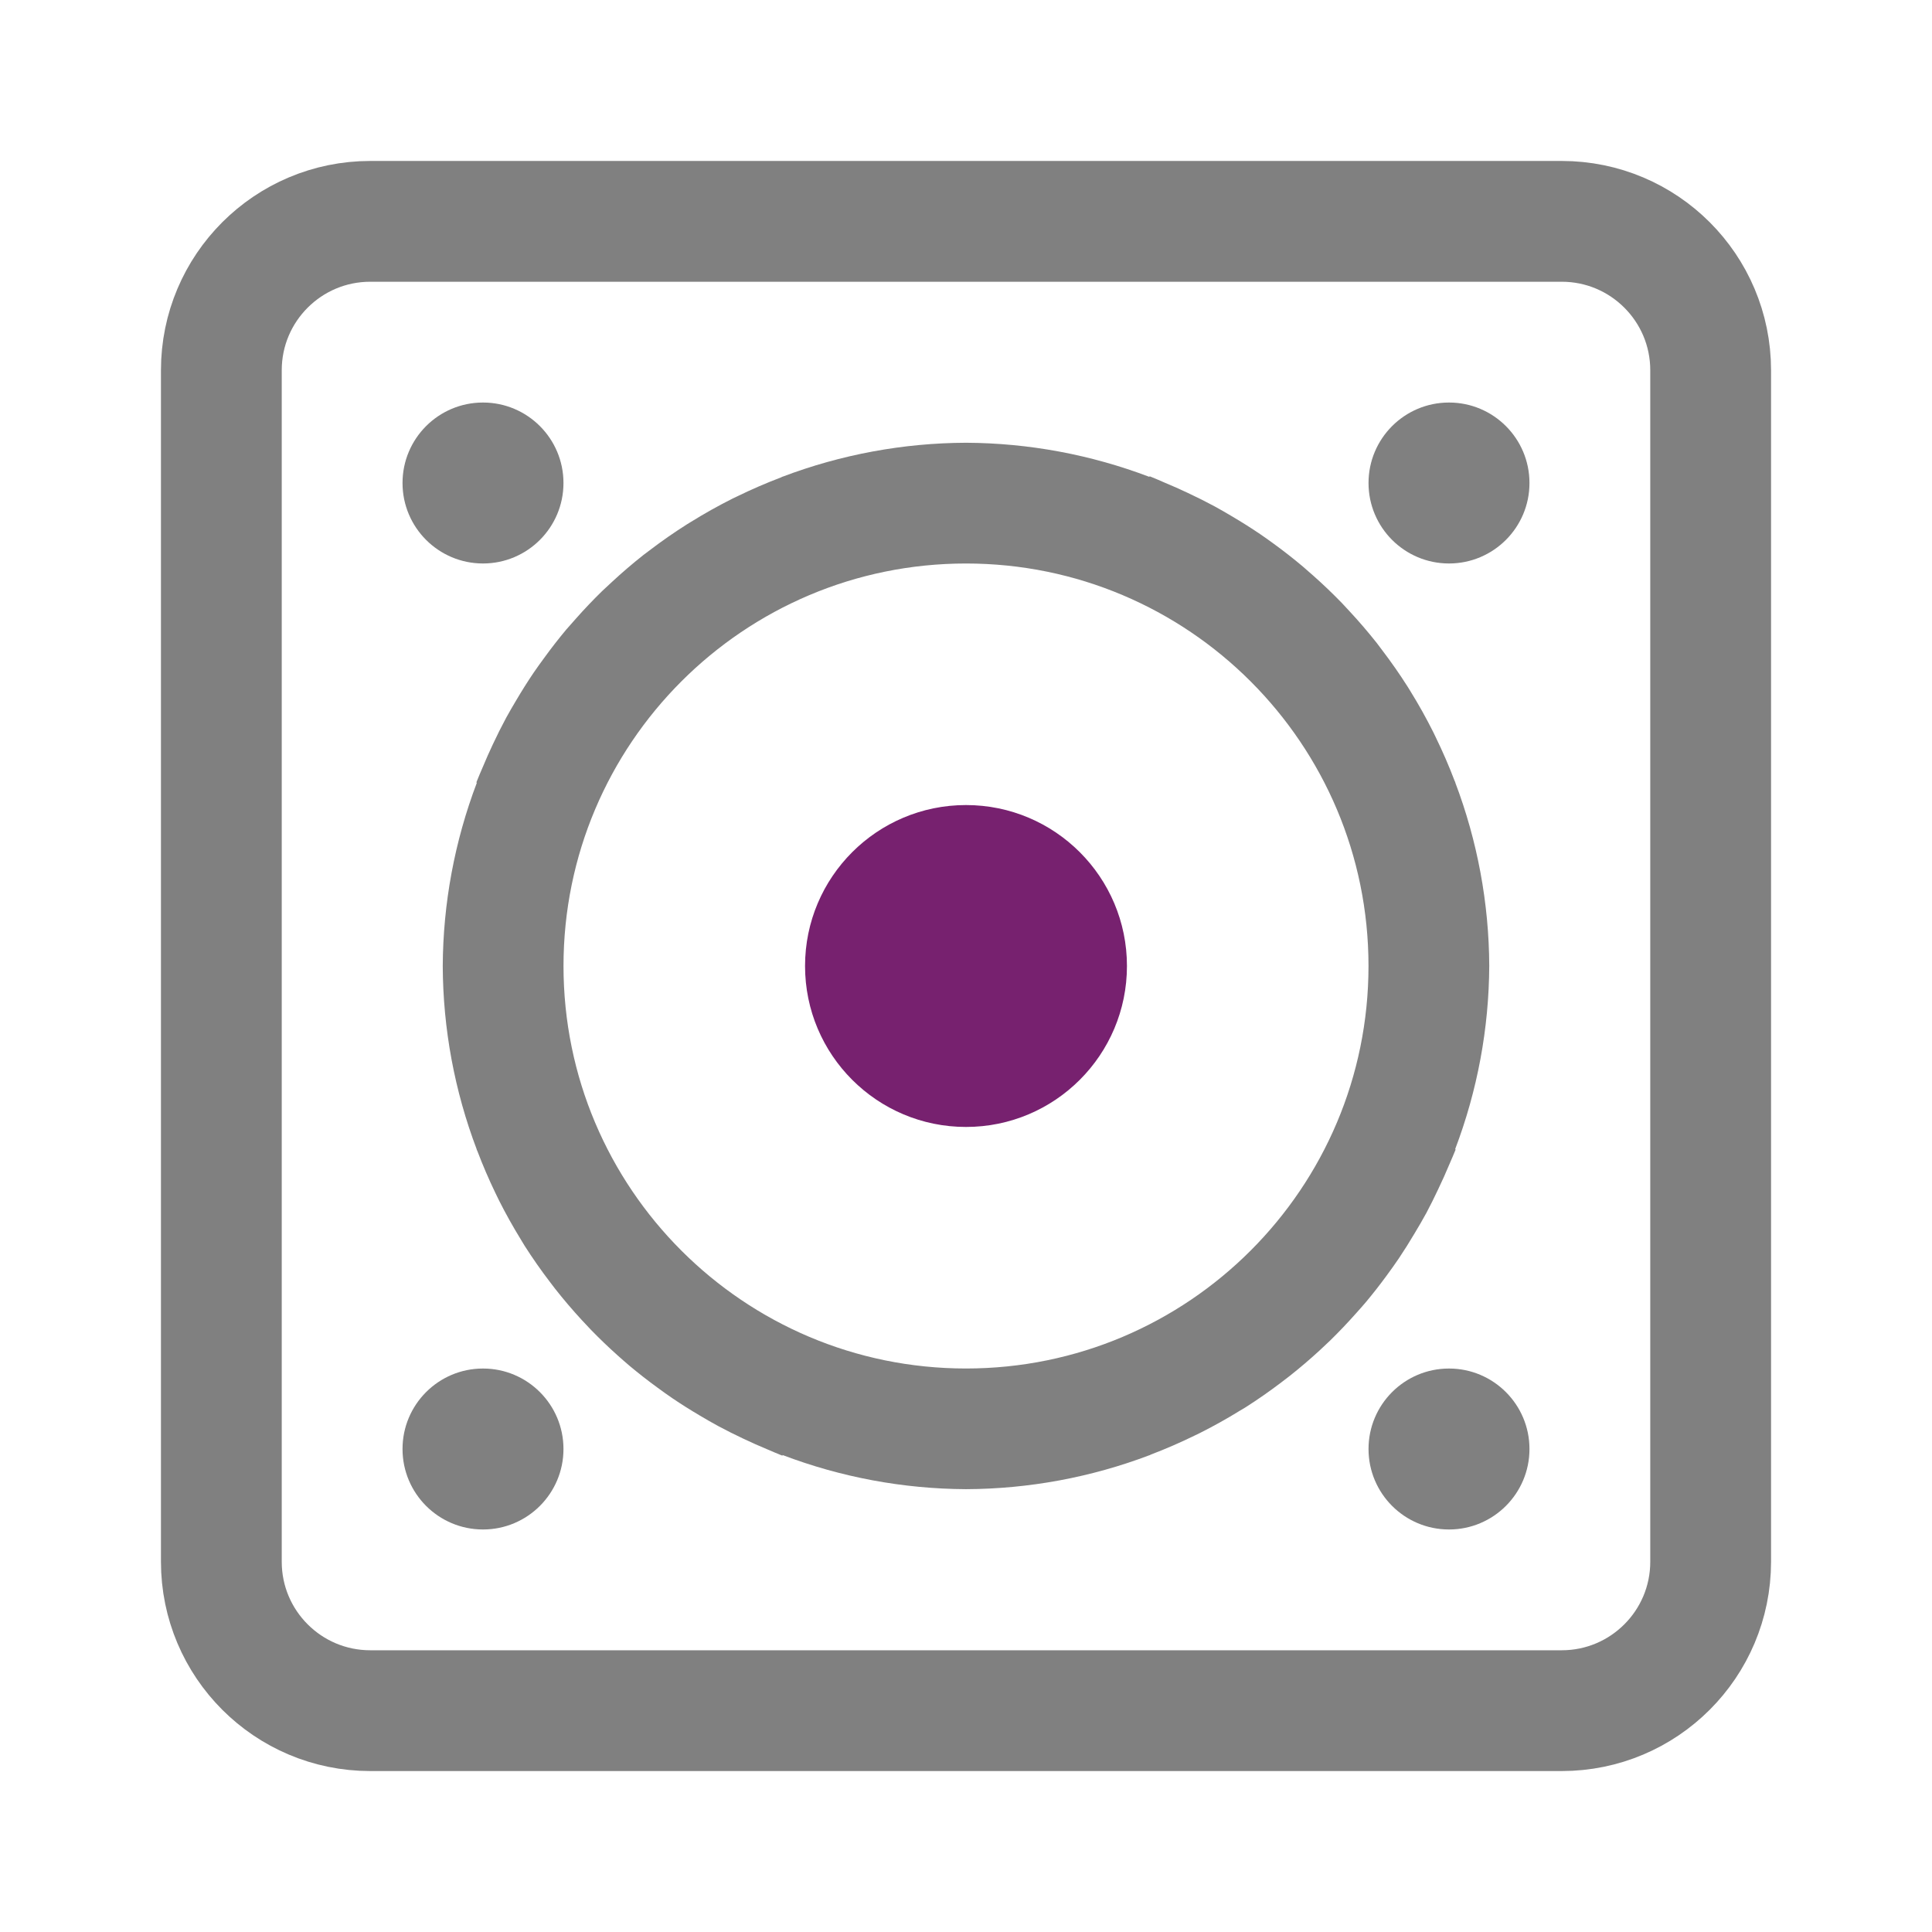
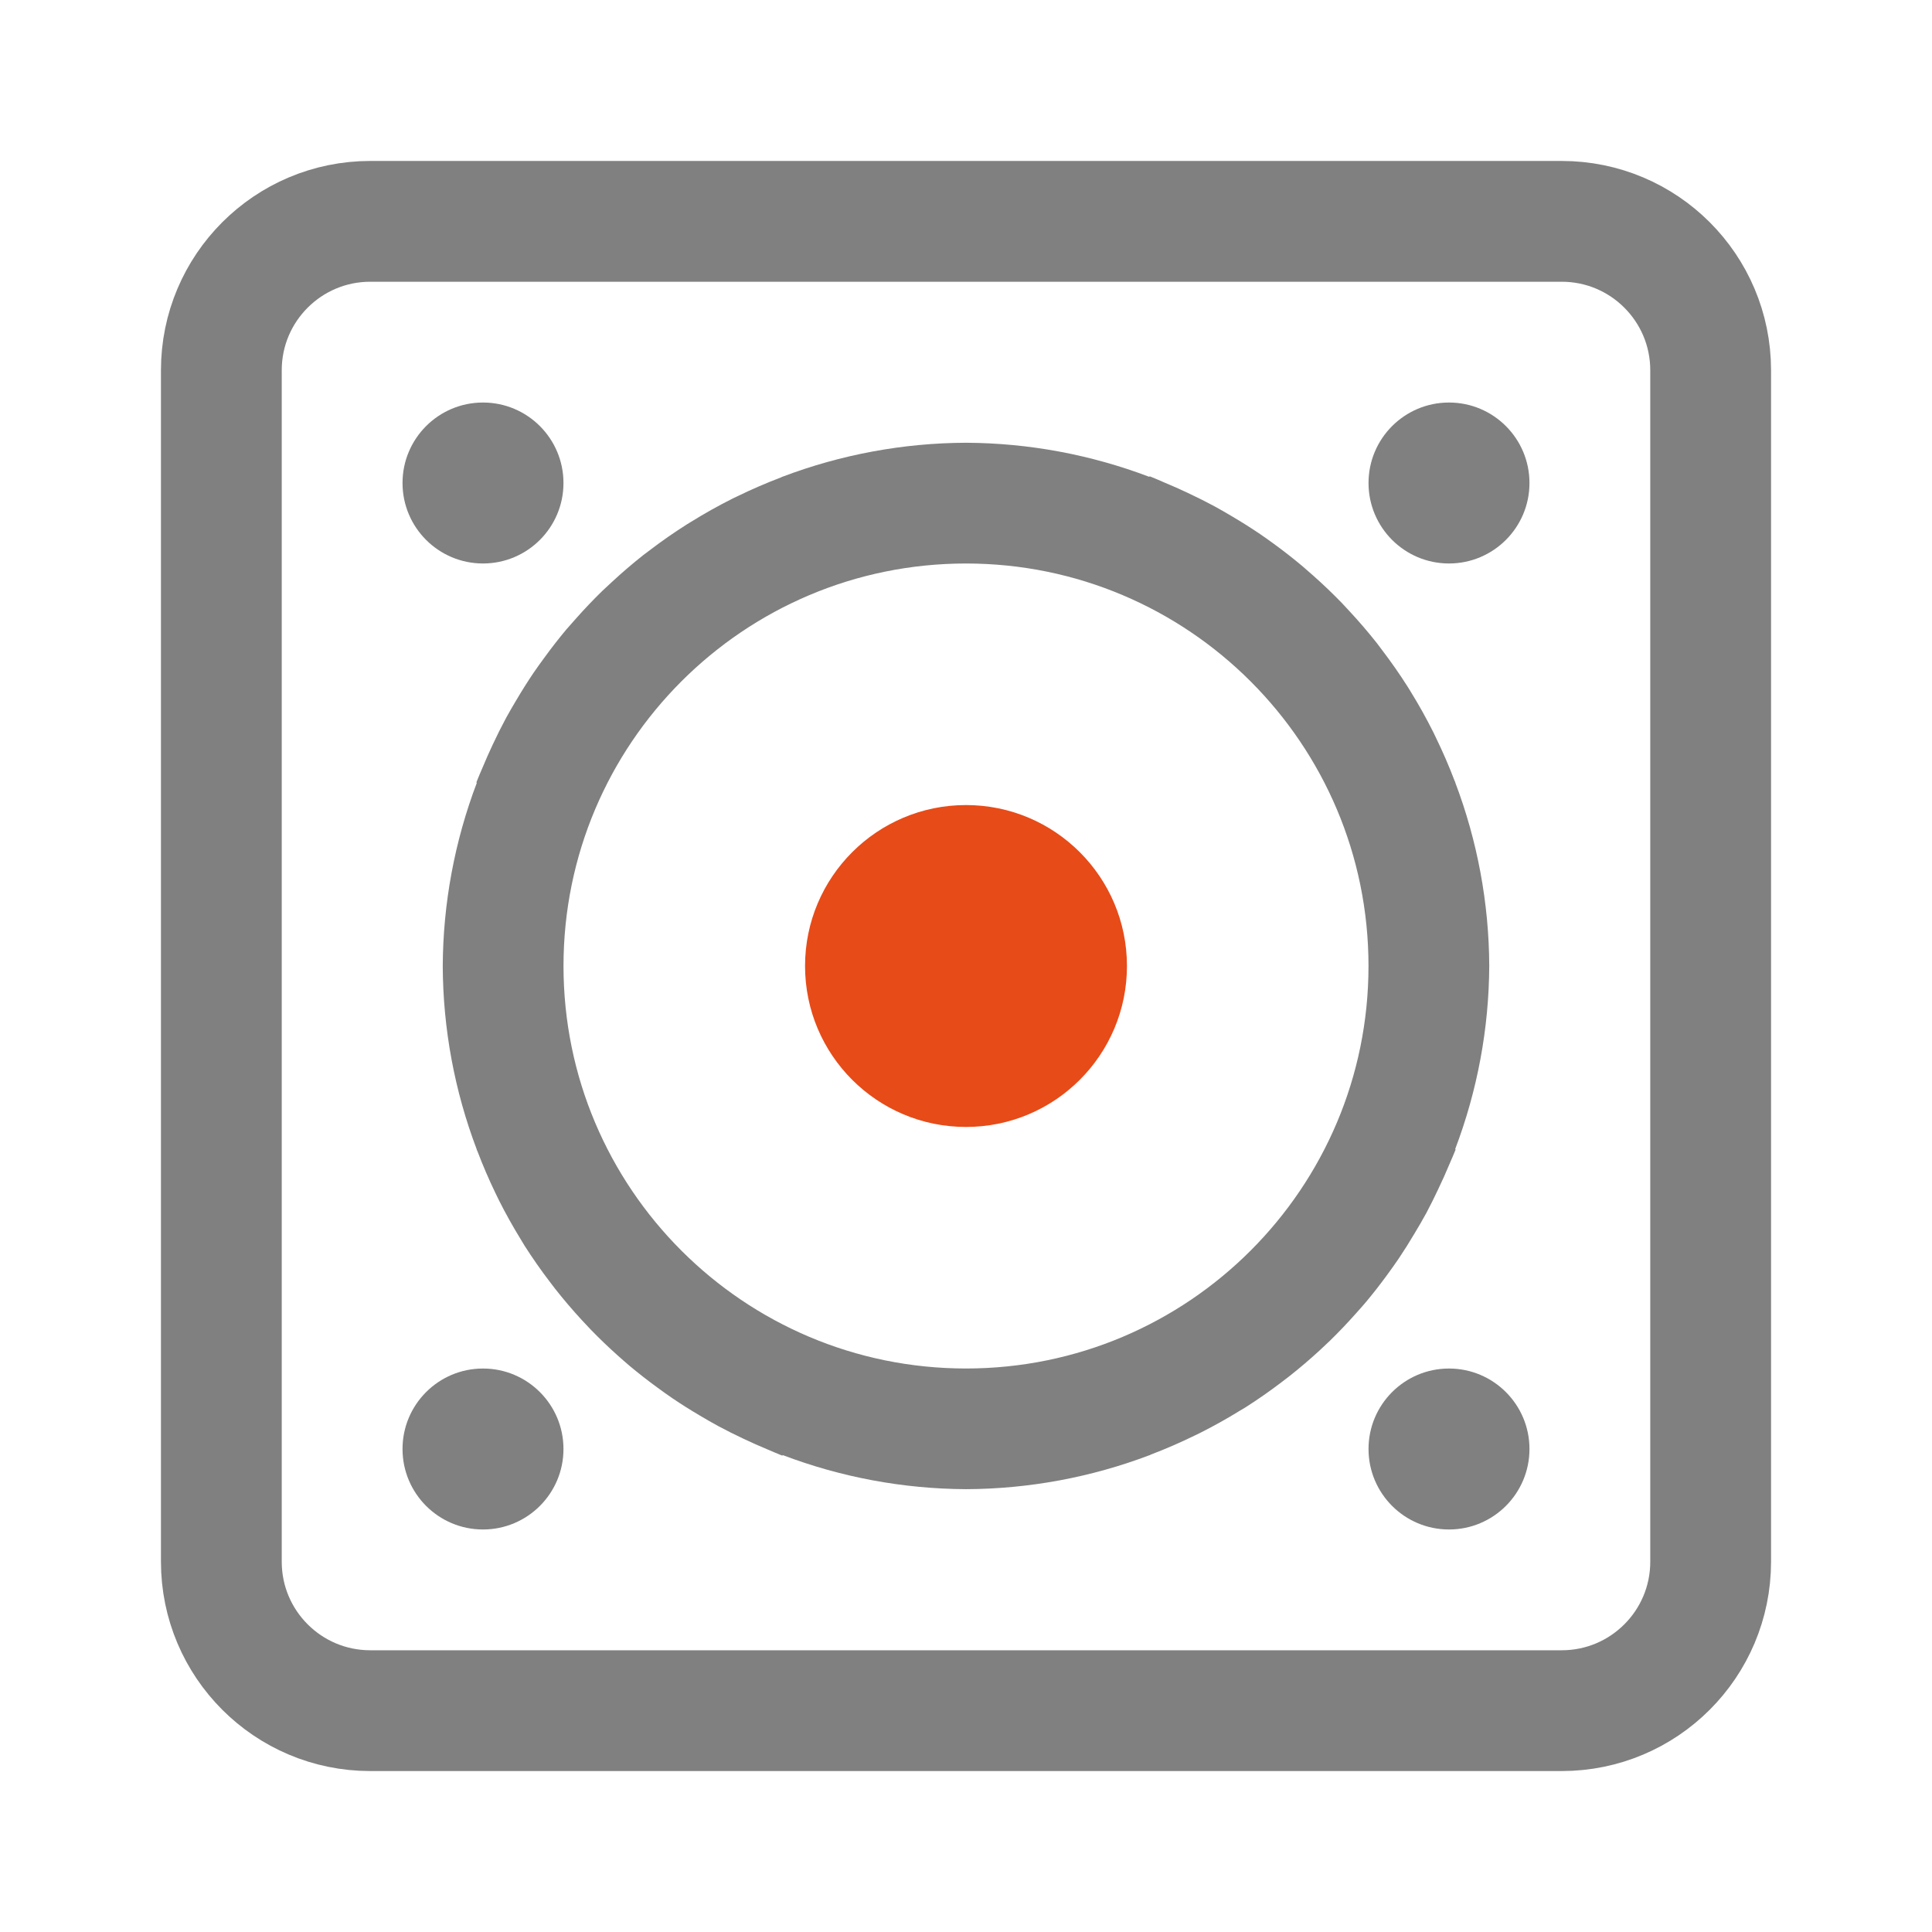
<svg xmlns="http://www.w3.org/2000/svg" width="48" height="48" viewBox="0 0 12.7 12.7" version="1.1" id="svg11382">
  <defs id="defs11376" />
  <g id="layer1" transform="translate(0,-284.3)">
    <path style="opacity:1;vector-effect:none;fill:#808080;fill-opacity:1;stroke:none;stroke-width:1.002;stroke-linecap:butt;stroke-linejoin:miter;stroke-miterlimit:4;stroke-dasharray:none;stroke-dashoffset:6.6;stroke-opacity:1" d="M 24 11 A 13 13 0 0 0 19.441 11.844 L 19.441 11.842 A 13 13 0 0 0 19.404 11.861 A 13 13 0 0 0 18.316 12.332 A 13 13 0 0 0 18.201 12.387 A 13 13 0 0 0 17.172 12.963 A 13 13 0 0 0 17.078 13.02 A 13 13 0 0 0 16.143 13.67 A 13 13 0 0 0 15.98 13.793 A 13 13 0 0 0 15.203 14.459 A 13 13 0 0 0 14.961 14.684 A 13 13 0 0 0 14.309 15.369 A 13 13 0 0 0 14.072 15.637 A 13 13 0 0 0 13.523 16.342 A 13 13 0 0 0 13.258 16.713 A 13 13 0 0 0 12.826 17.398 A 13 13 0 0 0 12.576 17.832 A 13 13 0 0 0 12.246 18.49 A 13 13 0 0 0 11.998 19.049 A 13 13 0 0 0 11.834 19.441 L 11.848 19.445 A 13 13 0 0 0 11 24.002 A 13 13 0 0 0 11.846 28.561 L 11.842 28.561 A 13 13 0 0 0 11.859 28.594 A 13 13 0 0 0 12.309 29.641 A 13 13 0 0 0 12.4 29.828 A 13 13 0 0 0 12.934 30.785 A 13 13 0 0 0 13.033 30.949 A 13 13 0 0 0 13.666 31.854 A 13 13 0 0 0 13.791 32.018 A 13 13 0 0 0 14.455 32.797 A 13 13 0 0 0 14.684 33.041 A 13 13 0 0 0 15.342 33.672 A 13 13 0 0 0 15.65 33.941 A 13 13 0 0 0 16.332 34.473 A 13 13 0 0 0 16.713 34.744 A 13 13 0 0 0 17.375 35.162 A 13 13 0 0 0 17.844 35.43 A 13 13 0 0 0 18.469 35.744 A 13 13 0 0 0 19.072 36.012 A 13 13 0 0 0 19.439 36.166 L 19.443 36.15 A 13 13 0 0 0 24 36.998 A 13 13 0 0 0 28.559 36.154 L 28.559 36.156 A 13 13 0 0 0 28.596 36.137 A 13 13 0 0 0 29.672 35.67 A 13 13 0 0 0 29.807 35.605 A 13 13 0 0 0 30.803 35.049 A 13 13 0 0 0 30.941 34.967 A 13 13 0 0 0 31.832 34.346 A 13 13 0 0 0 32.037 34.189 A 13 13 0 0 0 32.781 33.555 A 13 13 0 0 0 33.043 33.309 A 13 13 0 0 0 33.678 32.643 A 13 13 0 0 0 33.941 32.344 A 13 13 0 0 0 34.451 31.691 A 13 13 0 0 0 34.758 31.258 A 13 13 0 0 0 35.146 30.641 A 13 13 0 0 0 35.439 30.133 A 13 13 0 0 0 35.73 29.549 A 13 13 0 0 0 36.014 28.916 A 13 13 0 0 0 36.166 28.557 L 36.152 28.553 A 13 13 0 0 0 37 23.996 A 13 13 0 0 0 36.154 19.438 L 36.158 19.438 A 13 13 0 0 0 36.141 19.404 A 13 13 0 0 0 35.67 18.316 A 13 13 0 0 0 35.615 18.201 A 13 13 0 0 0 35.041 17.172 A 13 13 0 0 0 34.982 17.076 A 13 13 0 0 0 34.332 16.143 A 13 13 0 0 0 34.211 15.982 A 13 13 0 0 0 33.521 15.178 A 13 13 0 0 0 33.336 14.979 A 13 13 0 0 0 32.629 14.303 A 13 13 0 0 0 32.367 14.074 A 13 13 0 0 0 31.641 13.506 A 13 13 0 0 0 31.305 13.268 A 13 13 0 0 0 30.598 12.822 A 13 13 0 0 0 30.172 12.578 A 13 13 0 0 0 29.51 12.246 A 13 13 0 0 0 28.938 11.992 A 13 13 0 0 0 28.561 11.832 L 28.557 11.848 A 13 13 0 0 0 24 11 z M 24 14 A 10 10 0 0 1 34 24 A 10 10 0 0 1 24 34 A 10 10 0 0 1 14 24 A 10 10 0 0 1 24 14 z " transform="matrix(0.2645833,0,0,0.2645833,0,284.3)" id="path13990" />
-     <circle style="opacity:1;vector-effect:none;fill:#77216f;fill-opacity:1;stroke:none;stroke-width:0.265;stroke-linecap:butt;stroke-linejoin:miter;stroke-miterlimit:4;stroke-dasharray:none;stroke-dashoffset:6.6;stroke-opacity:1" id="path13370" cx="6.35" cy="290.65" r="1.058" />
+     <circle style="opacity:1;vector-effect:none;fill:#e74b18;fill-opacity:1;stroke:none;stroke-width:0.265;stroke-linecap:butt;stroke-linejoin:miter;stroke-miterlimit:4;stroke-dasharray:none;stroke-dashoffset:6.6;stroke-opacity:1" id="path13370" cx="6.35" cy="290.65" r="1.058" />
    <rect style="opacity:1;vector-effect:none;fill:none;fill-opacity:1;stroke:#808080;stroke-width:0.794;stroke-linecap:butt;stroke-linejoin:miter;stroke-miterlimit:4;stroke-dasharray:none;stroke-dashoffset:6.6;stroke-opacity:1" id="rect13997" width="9.79" height="9.79" x="1.455" y="285.755" rx="0.979" ry="0.979" />
    <circle style="opacity:1;vector-effect:none;fill:#808080;fill-opacity:1;stroke:none;stroke-width:0.794;stroke-linecap:butt;stroke-linejoin:miter;stroke-miterlimit:4;stroke-dasharray:none;stroke-dashoffset:6.6;stroke-opacity:1" id="path14004" cx="3.175" cy="287.475" r="0.529" />
    <circle style="opacity:1;vector-effect:none;fill:#808080;fill-opacity:1;stroke:none;stroke-width:0.794;stroke-linecap:butt;stroke-linejoin:miter;stroke-miterlimit:4;stroke-dasharray:none;stroke-dashoffset:6.6;stroke-opacity:1" id="path14004-1" cx="9.525" cy="287.475" r="0.529" />
    <circle style="opacity:1;vector-effect:none;fill:#808080;fill-opacity:1;stroke:none;stroke-width:0.794;stroke-linecap:butt;stroke-linejoin:miter;stroke-miterlimit:4;stroke-dasharray:none;stroke-dashoffset:6.6;stroke-opacity:1" id="path14004-2" cx="3.175" cy="293.825" r="0.529" />
    <circle style="opacity:1;vector-effect:none;fill:#808080;fill-opacity:1;stroke:none;stroke-width:0.794;stroke-linecap:butt;stroke-linejoin:miter;stroke-miterlimit:4;stroke-dasharray:none;stroke-dashoffset:6.6;stroke-opacity:1" id="path14004-1-7" cx="9.525" cy="293.825" r="0.529" />
  </g>
</svg>
